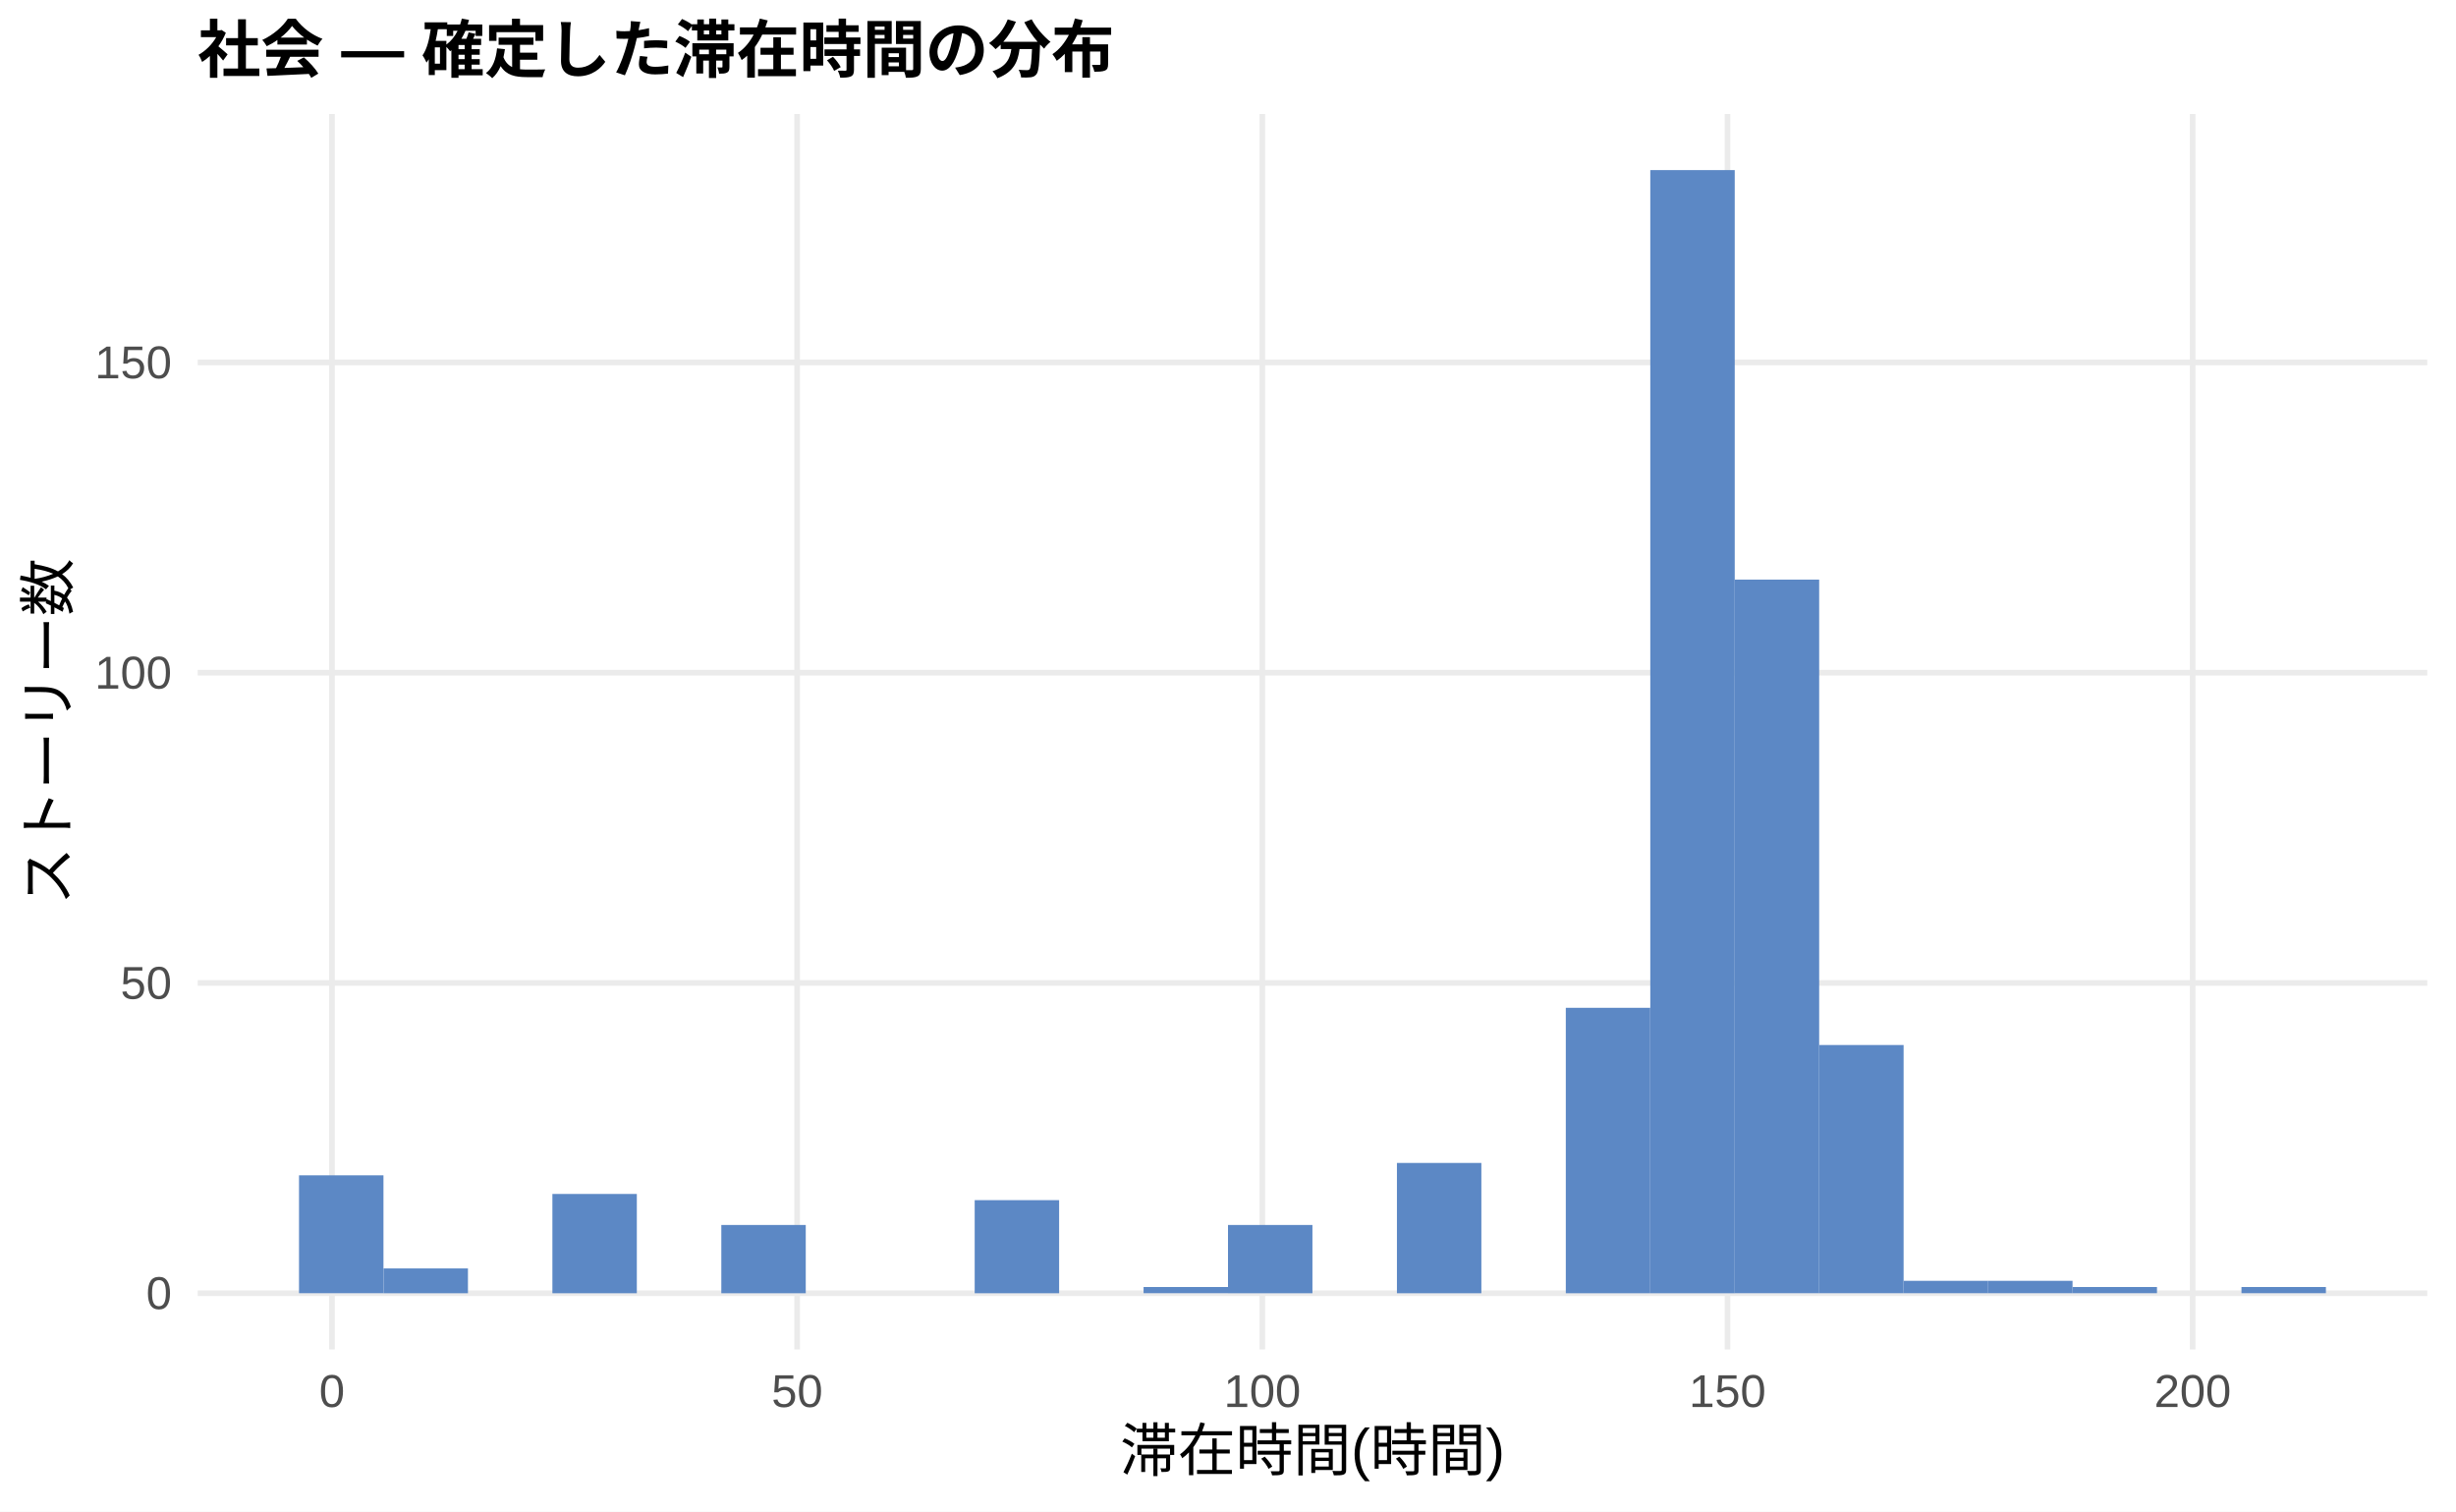
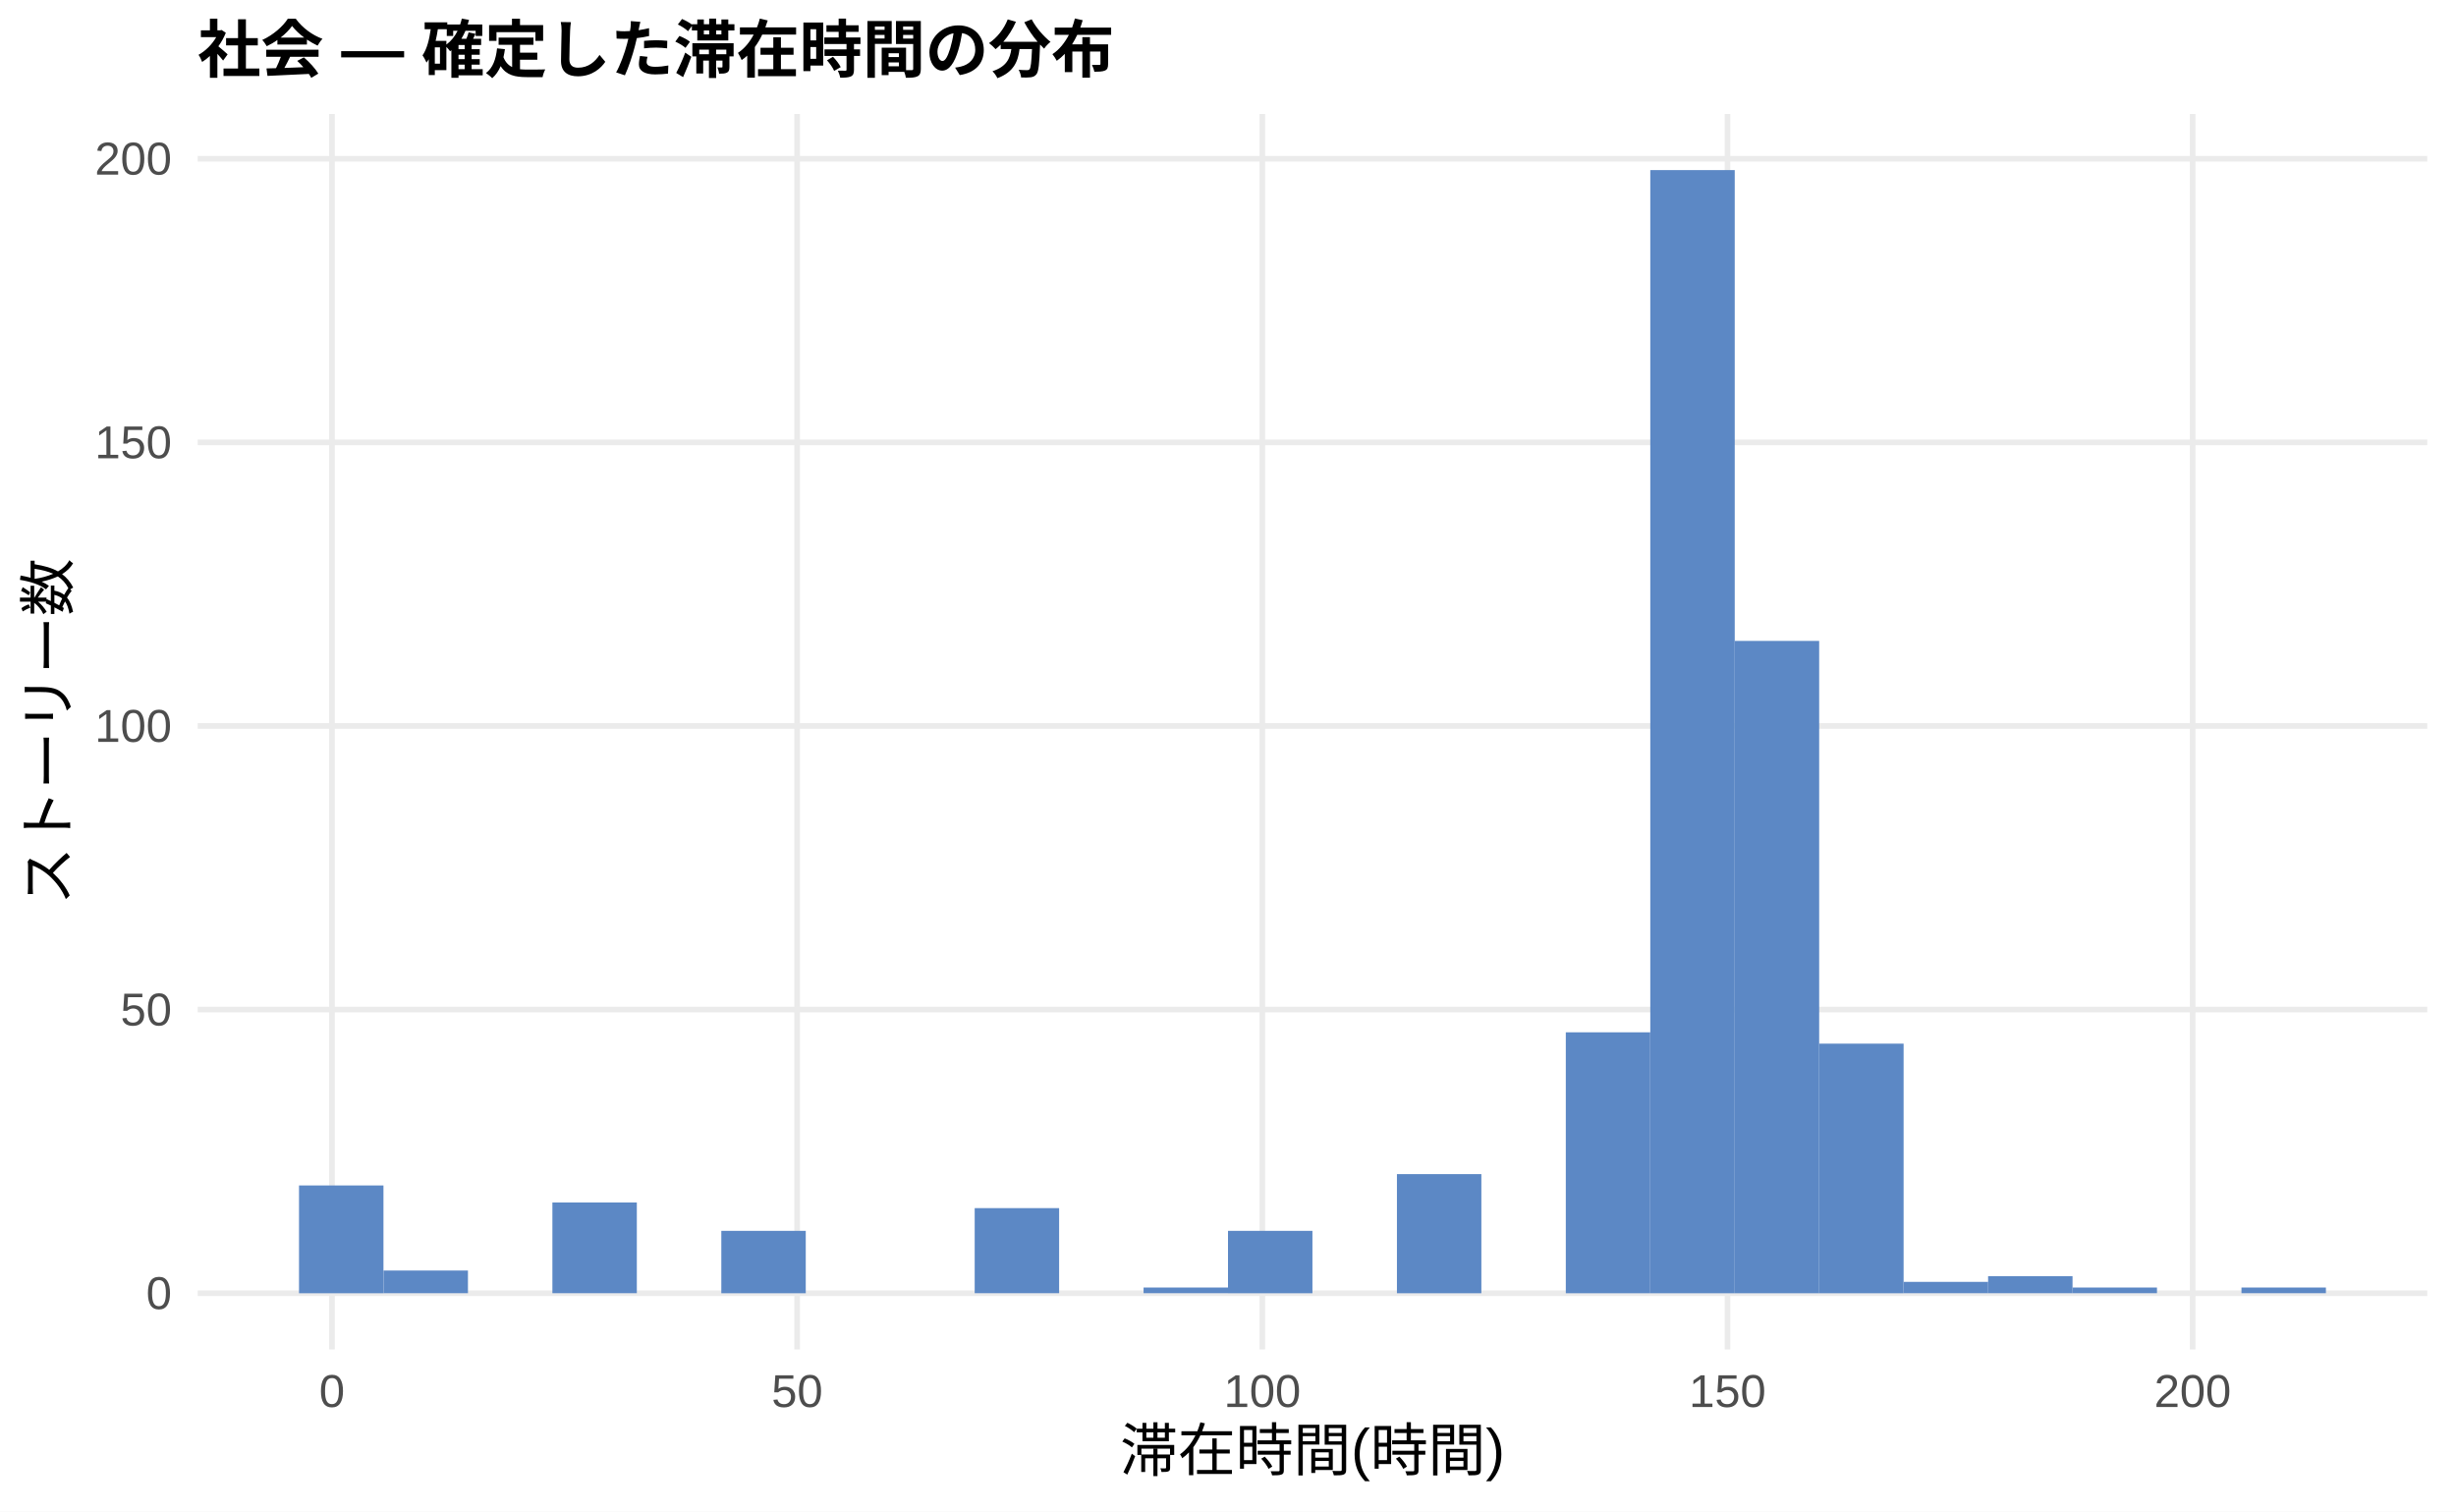
<svg xmlns="http://www.w3.org/2000/svg" width="468.00pt" height="288.00pt" viewBox="0 0 468.00 288.00">
  <g class="svglite">
    <defs>
      <style type="text/css">
    .svglite line, .svglite polyline, .svglite polygon, .svglite path, .svglite rect, .svglite circle {
      fill: none;
      stroke: #000000;
      stroke-linecap: round;
      stroke-linejoin: round;
      stroke-miterlimit: 10.00;
    }
    .svglite text {
      white-space: pre;
    }
    .svglite g.glyphgroup path {
      fill: inherit;
      stroke: none;
    }
  </style>
    </defs>
    <rect width="100%" height="100%" style="stroke: none; fill: #FFFFFF;" />
    <defs>
      <clipPath id="cpMC4wMHw0NjguMDB8MC4wMHwyODguMDA=">
        <rect x="0.00" y="0.00" width="468.00" height="288.00" />
      </clipPath>
    </defs>
    <g clip-path="url(#cpMC4wMHw0NjguMDB8MC4wMHwyODguMDA=)">
      <rect x="0.00" y="0.00" width="468.00" height="288.00" style="stroke-width: 1.07; stroke: none; fill: #FFFFFF;" />
    </g>
    <defs>
      <clipPath id="cpMzcuNjd8NDYyLjUyfDIxLjcxfDI1Ny4xMg==">
        <rect x="37.67" y="21.71" width="424.85" height="235.41" />
      </clipPath>
    </defs>
    <g clip-path="url(#cpMzcuNjd8NDYyLjUyfDIxLjcxfDI1Ny4xMg==)">
      <polyline points="37.67,246.42 462.52,246.42 " style="stroke-width: 1.07; stroke: #EBEBEB; stroke-linecap: butt;" />
-       <polyline points="37.67,187.30 462.52,187.30 " style="stroke-width: 1.07; stroke: #EBEBEB; stroke-linecap: butt;" />
-       <polyline points="37.67,128.18 462.52,128.18 " style="stroke-width: 1.07; stroke: #EBEBEB; stroke-linecap: butt;" />
-       <polyline points="37.67,69.06 462.52,69.06 " style="stroke-width: 1.07; stroke: #EBEBEB; stroke-linecap: butt;" />
+       <polyline points="37.67,192.37 462.52,192.37 " style="stroke-width: 1.07; stroke: #EBEBEB; stroke-linecap: butt;" />
+       <polyline points="37.67,138.33 462.52,138.33 " style="stroke-width: 1.07; stroke: #EBEBEB; stroke-linecap: butt;" />
+       <polyline points="37.67,84.29 462.52,84.29 " style="stroke-width: 1.07; stroke: #EBEBEB; stroke-linecap: butt;" />
+       <polyline points="37.67,30.25 462.52,30.25 " style="stroke-width: 1.07; stroke: #EBEBEB; stroke-linecap: butt;" />
      <polyline points="63.26,257.12 63.26,21.71 " style="stroke-width: 1.07; stroke: #EBEBEB; stroke-linecap: butt;" />
      <polyline points="151.90,257.12 151.90,21.71 " style="stroke-width: 1.07; stroke: #EBEBEB; stroke-linecap: butt;" />
      <polyline points="240.54,257.12 240.54,21.71 " style="stroke-width: 1.07; stroke: #EBEBEB; stroke-linecap: butt;" />
      <polyline points="329.18,257.12 329.18,21.71 " style="stroke-width: 1.07; stroke: #EBEBEB; stroke-linecap: butt;" />
      <polyline points="417.82,257.12 417.82,21.71 " style="stroke-width: 1.07; stroke: #EBEBEB; stroke-linecap: butt;" />
-       <rect x="56.98" y="223.95" width="16.09" height="22.46" style="stroke-width: 1.07; stroke: none; stroke-linecap: butt; stroke-linejoin: miter; fill: #5C88C5;" />
-       <rect x="73.08" y="241.69" width="16.09" height="4.73" style="stroke-width: 1.07; stroke: none; stroke-linecap: butt; stroke-linejoin: miter; fill: #5C88C5;" />
+       <rect x="56.98" y="225.88" width="16.09" height="20.54" style="stroke-width: 1.07; stroke: none; stroke-linecap: butt; stroke-linejoin: miter; fill: #5C88C5;" />
+       <rect x="73.08" y="242.09" width="16.09" height="4.32" style="stroke-width: 1.07; stroke: none; stroke-linecap: butt; stroke-linejoin: miter; fill: #5C88C5;" />
      <rect x="89.17" y="246.42" width="16.09" height="0.00" style="stroke-width: 1.07; stroke: none; stroke-linecap: butt; stroke-linejoin: miter; fill: #5C88C5;" />
-       <rect x="105.26" y="227.50" width="16.09" height="18.92" style="stroke-width: 1.07; stroke: none; stroke-linecap: butt; stroke-linejoin: miter; fill: #5C88C5;" />
+       <rect x="105.26" y="229.12" width="16.09" height="17.29" style="stroke-width: 1.07; stroke: none; stroke-linecap: butt; stroke-linejoin: miter; fill: #5C88C5;" />
      <rect x="121.35" y="246.42" width="16.09" height="0.00" style="stroke-width: 1.07; stroke: none; stroke-linecap: butt; stroke-linejoin: miter; fill: #5C88C5;" />
-       <rect x="137.45" y="233.41" width="16.09" height="13.01" style="stroke-width: 1.07; stroke: none; stroke-linecap: butt; stroke-linejoin: miter; fill: #5C88C5;" />
+       <rect x="137.45" y="234.53" width="16.09" height="11.89" style="stroke-width: 1.07; stroke: none; stroke-linecap: butt; stroke-linejoin: miter; fill: #5C88C5;" />
      <rect x="153.54" y="246.42" width="16.09" height="0.00" style="stroke-width: 1.07; stroke: none; stroke-linecap: butt; stroke-linejoin: miter; fill: #5C88C5;" />
      <rect x="169.63" y="246.42" width="16.09" height="0.00" style="stroke-width: 1.07; stroke: none; stroke-linecap: butt; stroke-linejoin: miter; fill: #5C88C5;" />
-       <rect x="185.73" y="228.68" width="16.09" height="17.74" style="stroke-width: 1.07; stroke: none; stroke-linecap: butt; stroke-linejoin: miter; fill: #5C88C5;" />
+       <rect x="185.73" y="230.20" width="16.09" height="16.21" style="stroke-width: 1.07; stroke: none; stroke-linecap: butt; stroke-linejoin: miter; fill: #5C88C5;" />
      <rect x="201.82" y="246.42" width="16.09" height="0.00" style="stroke-width: 1.07; stroke: none; stroke-linecap: butt; stroke-linejoin: miter; fill: #5C88C5;" />
-       <rect x="217.91" y="245.23" width="16.09" height="1.18" style="stroke-width: 1.07; stroke: none; stroke-linecap: butt; stroke-linejoin: miter; fill: #5C88C5;" />
-       <rect x="234.00" y="233.41" width="16.09" height="13.01" style="stroke-width: 1.07; stroke: none; stroke-linecap: butt; stroke-linejoin: miter; fill: #5C88C5;" />
+       <rect x="217.91" y="245.33" width="16.09" height="1.08" style="stroke-width: 1.07; stroke: none; stroke-linecap: butt; stroke-linejoin: miter; fill: #5C88C5;" />
+       <rect x="234.00" y="234.53" width="16.09" height="11.89" style="stroke-width: 1.07; stroke: none; stroke-linecap: butt; stroke-linejoin: miter; fill: #5C88C5;" />
      <rect x="250.10" y="246.42" width="16.09" height="0.00" style="stroke-width: 1.07; stroke: none; stroke-linecap: butt; stroke-linejoin: miter; fill: #5C88C5;" />
-       <rect x="266.19" y="221.59" width="16.09" height="24.83" style="stroke-width: 1.07; stroke: none; stroke-linecap: butt; stroke-linejoin: miter; fill: #5C88C5;" />
+       <rect x="266.19" y="223.72" width="16.09" height="22.70" style="stroke-width: 1.07; stroke: none; stroke-linecap: butt; stroke-linejoin: miter; fill: #5C88C5;" />
      <rect x="282.28" y="246.42" width="16.09" height="0.00" style="stroke-width: 1.07; stroke: none; stroke-linecap: butt; stroke-linejoin: miter; fill: #5C88C5;" />
-       <rect x="298.37" y="192.03" width="16.09" height="54.39" style="stroke-width: 1.07; stroke: none; stroke-linecap: butt; stroke-linejoin: miter; fill: #5C88C5;" />
+       <rect x="298.37" y="196.70" width="16.09" height="49.72" style="stroke-width: 1.07; stroke: none; stroke-linecap: butt; stroke-linejoin: miter; fill: #5C88C5;" />
      <rect x="314.47" y="32.41" width="16.09" height="214.01" style="stroke-width: 1.07; stroke: none; stroke-linecap: butt; stroke-linejoin: miter; fill: #5C88C5;" />
-       <rect x="330.56" y="110.44" width="16.09" height="135.97" style="stroke-width: 1.07; stroke: none; stroke-linecap: butt; stroke-linejoin: miter; fill: #5C88C5;" />
-       <rect x="346.65" y="199.12" width="16.09" height="47.29" style="stroke-width: 1.07; stroke: none; stroke-linecap: butt; stroke-linejoin: miter; fill: #5C88C5;" />
-       <rect x="362.75" y="244.05" width="16.09" height="2.36" style="stroke-width: 1.07; stroke: none; stroke-linecap: butt; stroke-linejoin: miter; fill: #5C88C5;" />
-       <rect x="378.84" y="244.05" width="16.09" height="2.36" style="stroke-width: 1.07; stroke: none; stroke-linecap: butt; stroke-linejoin: miter; fill: #5C88C5;" />
-       <rect x="394.93" y="245.23" width="16.09" height="1.18" style="stroke-width: 1.07; stroke: none; stroke-linecap: butt; stroke-linejoin: miter; fill: #5C88C5;" />
+       <rect x="330.56" y="122.12" width="16.09" height="124.30" style="stroke-width: 1.07; stroke: none; stroke-linecap: butt; stroke-linejoin: miter; fill: #5C88C5;" />
+       <rect x="346.65" y="198.86" width="16.09" height="47.56" style="stroke-width: 1.07; stroke: none; stroke-linecap: butt; stroke-linejoin: miter; fill: #5C88C5;" />
+       <rect x="362.75" y="244.25" width="16.09" height="2.16" style="stroke-width: 1.07; stroke: none; stroke-linecap: butt; stroke-linejoin: miter; fill: #5C88C5;" />
+       <rect x="378.84" y="243.17" width="16.09" height="3.24" style="stroke-width: 1.07; stroke: none; stroke-linecap: butt; stroke-linejoin: miter; fill: #5C88C5;" />
+       <rect x="394.93" y="245.33" width="16.09" height="1.08" style="stroke-width: 1.07; stroke: none; stroke-linecap: butt; stroke-linejoin: miter; fill: #5C88C5;" />
      <rect x="411.02" y="246.42" width="16.09" height="0.00" style="stroke-width: 1.07; stroke: none; stroke-linecap: butt; stroke-linejoin: miter; fill: #5C88C5;" />
-       <rect x="427.12" y="245.23" width="16.09" height="1.18" style="stroke-width: 1.07; stroke: none; stroke-linecap: butt; stroke-linejoin: miter; fill: #5C88C5;" />
+       <rect x="427.12" y="245.33" width="16.09" height="1.08" style="stroke-width: 1.07; stroke: none; stroke-linecap: butt; stroke-linejoin: miter; fill: #5C88C5;" />
    </g>
    <g clip-path="url(#cpMC4wMHw0NjguMDB8MC4wMHwyODguMDA=)">
      <text x="32.74" y="249.44" text-anchor="end" style="font-size: 8.80px;fill: #4D4D4D; font-family: &quot;Liberation Sans&quot;;" textLength="4.89px" lengthAdjust="spacingAndGlyphs">0</text>
-       <text x="32.74" y="190.33" text-anchor="end" style="font-size: 8.80px;fill: #4D4D4D; font-family: &quot;Liberation Sans&quot;;" textLength="9.78px" lengthAdjust="spacingAndGlyphs">50</text>
-       <text x="32.74" y="131.21" text-anchor="end" style="font-size: 8.80px;fill: #4D4D4D; font-family: &quot;Liberation Sans&quot;;" textLength="14.67px" lengthAdjust="spacingAndGlyphs">100</text>
-       <text x="32.74" y="72.09" text-anchor="end" style="font-size: 8.80px;fill: #4D4D4D; font-family: &quot;Liberation Sans&quot;;" textLength="14.67px" lengthAdjust="spacingAndGlyphs">150</text>
+       <text x="32.74" y="195.40" text-anchor="end" style="font-size: 8.80px;fill: #4D4D4D; font-family: &quot;Liberation Sans&quot;;" textLength="9.78px" lengthAdjust="spacingAndGlyphs">50</text>
+       <text x="32.74" y="141.36" text-anchor="end" style="font-size: 8.80px;fill: #4D4D4D; font-family: &quot;Liberation Sans&quot;;" textLength="14.67px" lengthAdjust="spacingAndGlyphs">100</text>
+       <text x="32.74" y="87.32" text-anchor="end" style="font-size: 8.80px;fill: #4D4D4D; font-family: &quot;Liberation Sans&quot;;" textLength="14.67px" lengthAdjust="spacingAndGlyphs">150</text>
+       <text x="32.74" y="33.27" text-anchor="end" style="font-size: 8.80px;fill: #4D4D4D; font-family: &quot;Liberation Sans&quot;;" textLength="14.67px" lengthAdjust="spacingAndGlyphs">200</text>
      <text x="63.26" y="268.10" text-anchor="middle" style="font-size: 8.80px;fill: #4D4D4D; font-family: &quot;Liberation Sans&quot;;" textLength="4.89px" lengthAdjust="spacingAndGlyphs">0</text>
      <text x="151.90" y="268.10" text-anchor="middle" style="font-size: 8.80px;fill: #4D4D4D; font-family: &quot;Liberation Sans&quot;;" textLength="9.78px" lengthAdjust="spacingAndGlyphs">50</text>
      <text x="240.54" y="268.10" text-anchor="middle" style="font-size: 8.80px;fill: #4D4D4D; font-family: &quot;Liberation Sans&quot;;" textLength="14.67px" lengthAdjust="spacingAndGlyphs">100</text>
      <text x="329.18" y="268.10" text-anchor="middle" style="font-size: 8.80px;fill: #4D4D4D; font-family: &quot;Liberation Sans&quot;;" textLength="14.67px" lengthAdjust="spacingAndGlyphs">150</text>
      <text x="417.82" y="268.10" text-anchor="middle" style="font-size: 8.80px;fill: #4D4D4D; font-family: &quot;Liberation Sans&quot;;" textLength="14.67px" lengthAdjust="spacingAndGlyphs">200</text>
      <text x="250.10" y="280.24" text-anchor="middle" style="font-size: 11.00px; font-family: &quot;Liberation Sans&quot;;" textLength="73.31px" lengthAdjust="spacingAndGlyphs">滞在時間(時間)</text>
      <text transform="translate(13.05,139.41) rotate(-90)" text-anchor="middle" style="font-size: 11.00px; font-family: &quot;Liberation Sans&quot;;" textLength="66.00px" lengthAdjust="spacingAndGlyphs">ストーリー数</text>
      <text x="37.67" y="13.74" style="font-size: 12.00px; font-weight: bold; font-family: &quot;Liberation Sans&quot;;" textLength="174.66px" lengthAdjust="spacingAndGlyphs">社会 — 確定した滞在時間の分布</text>
    </g>
  </g>
</svg>
